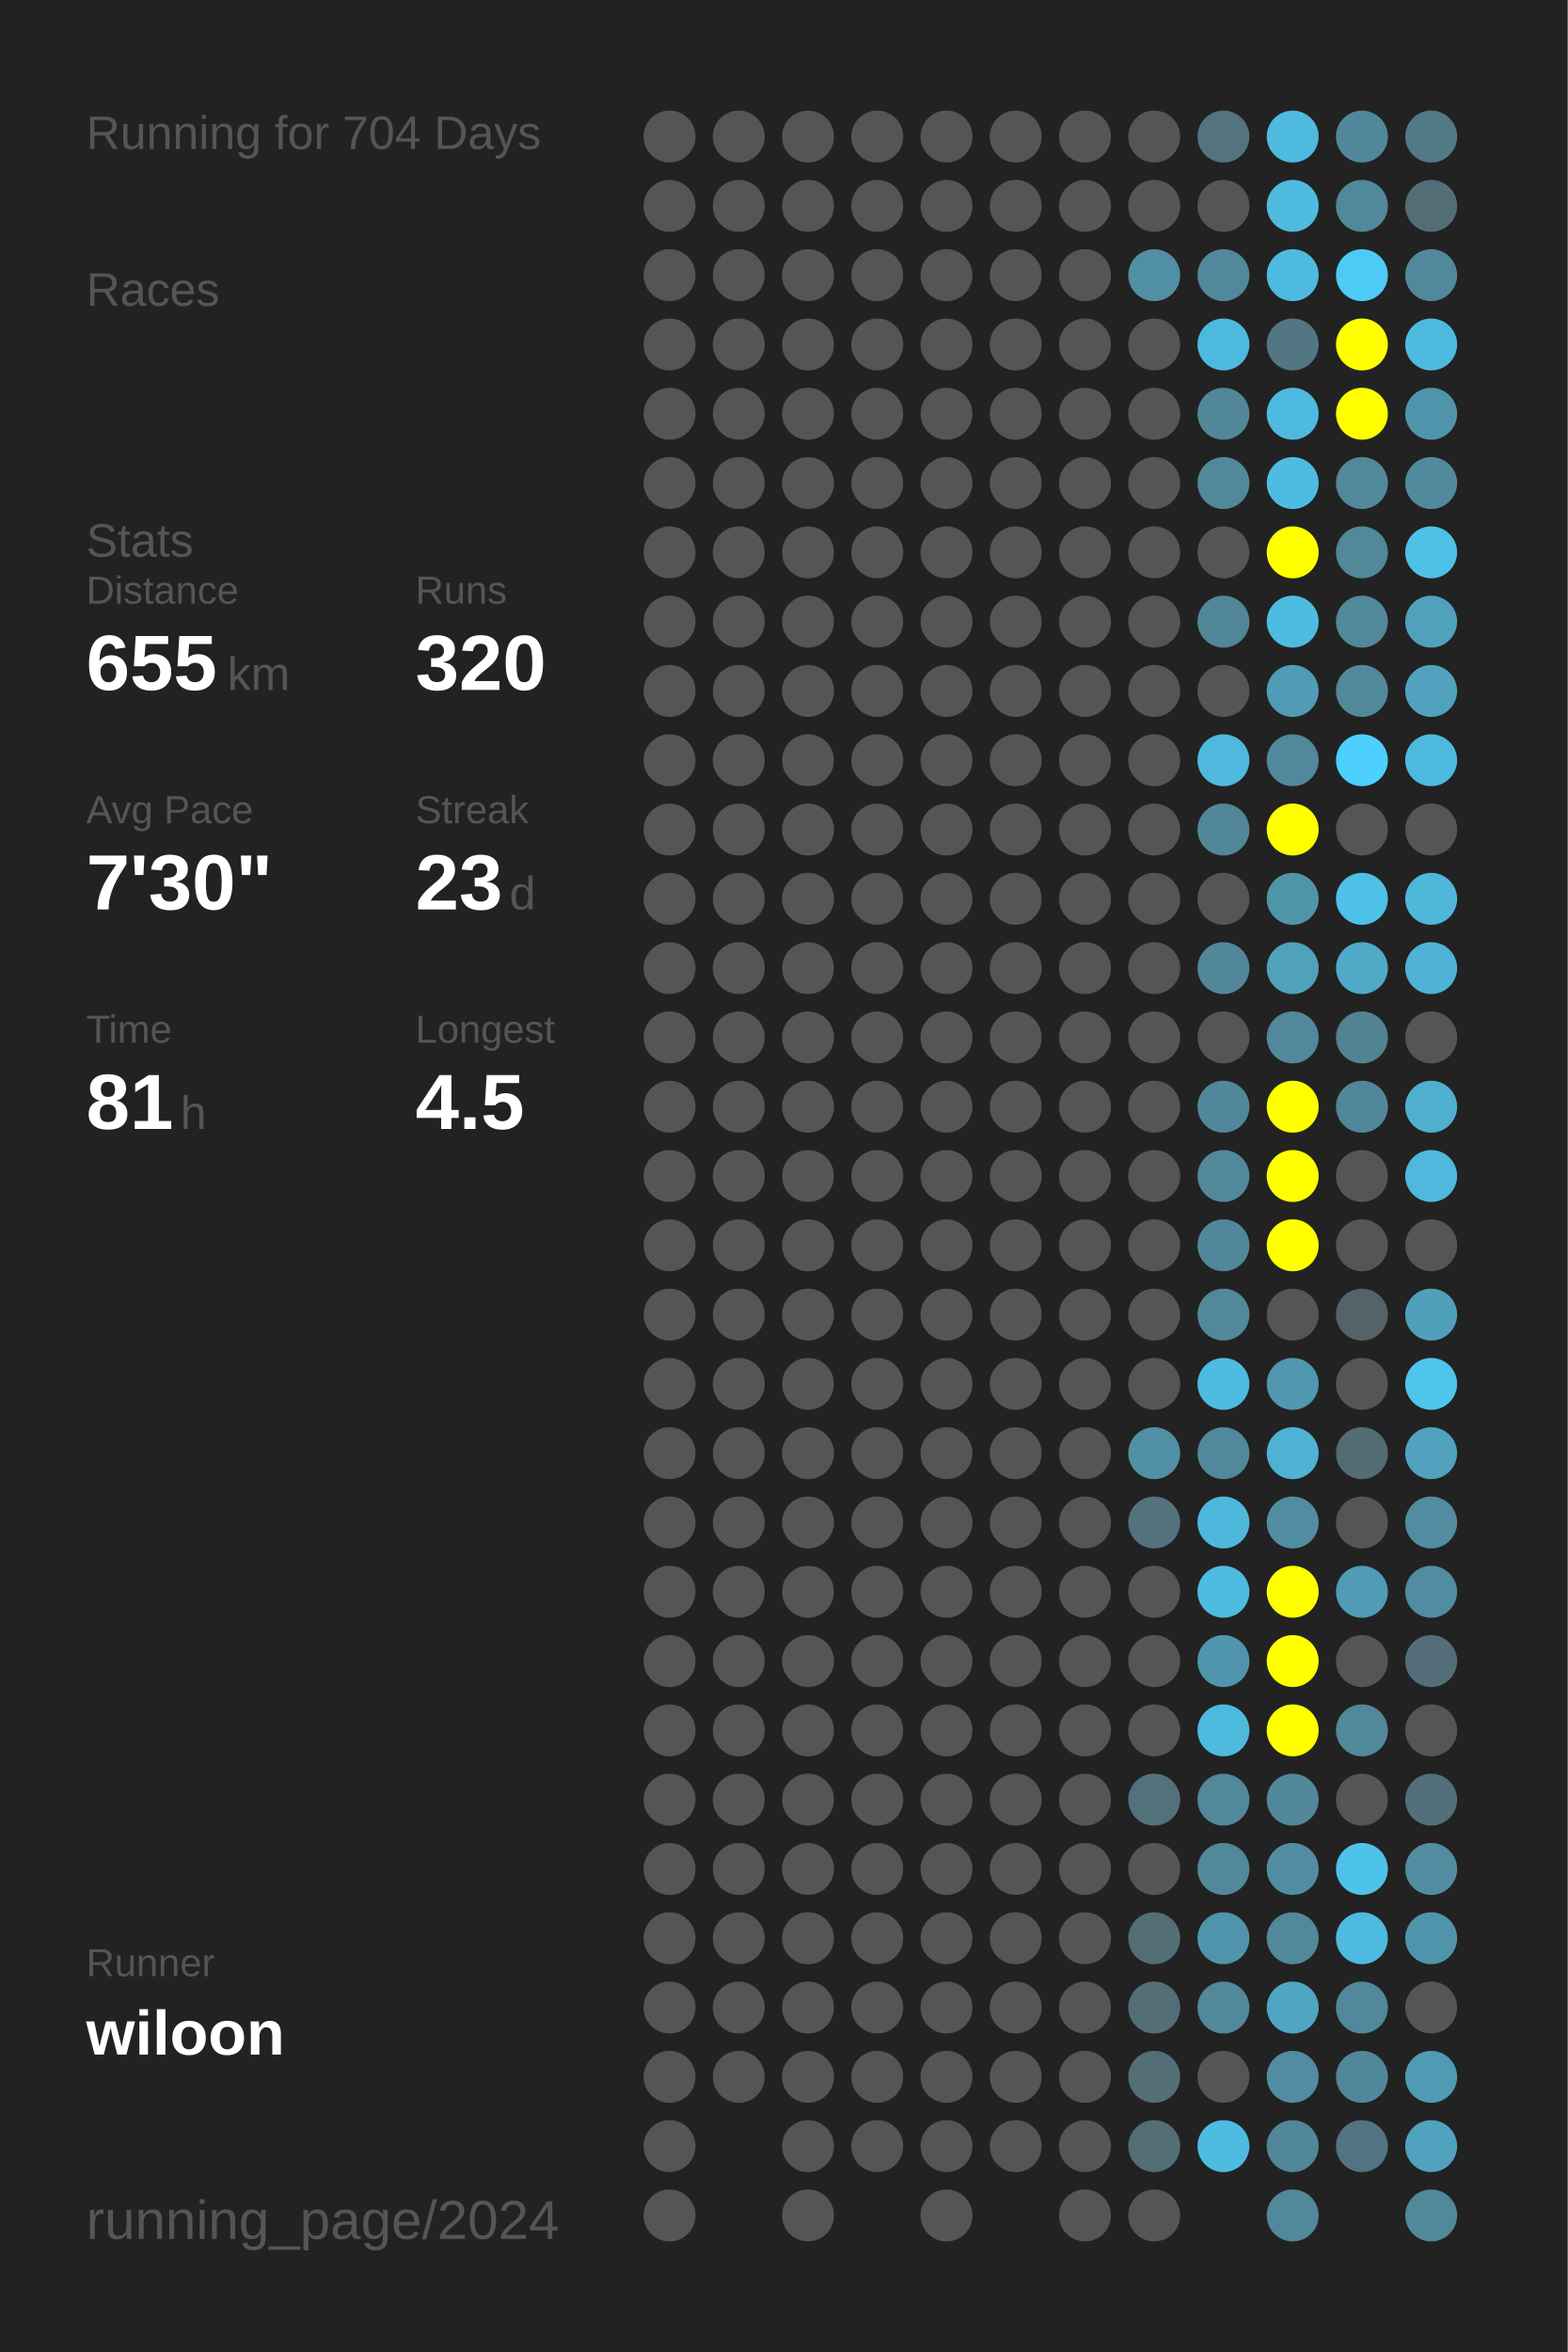
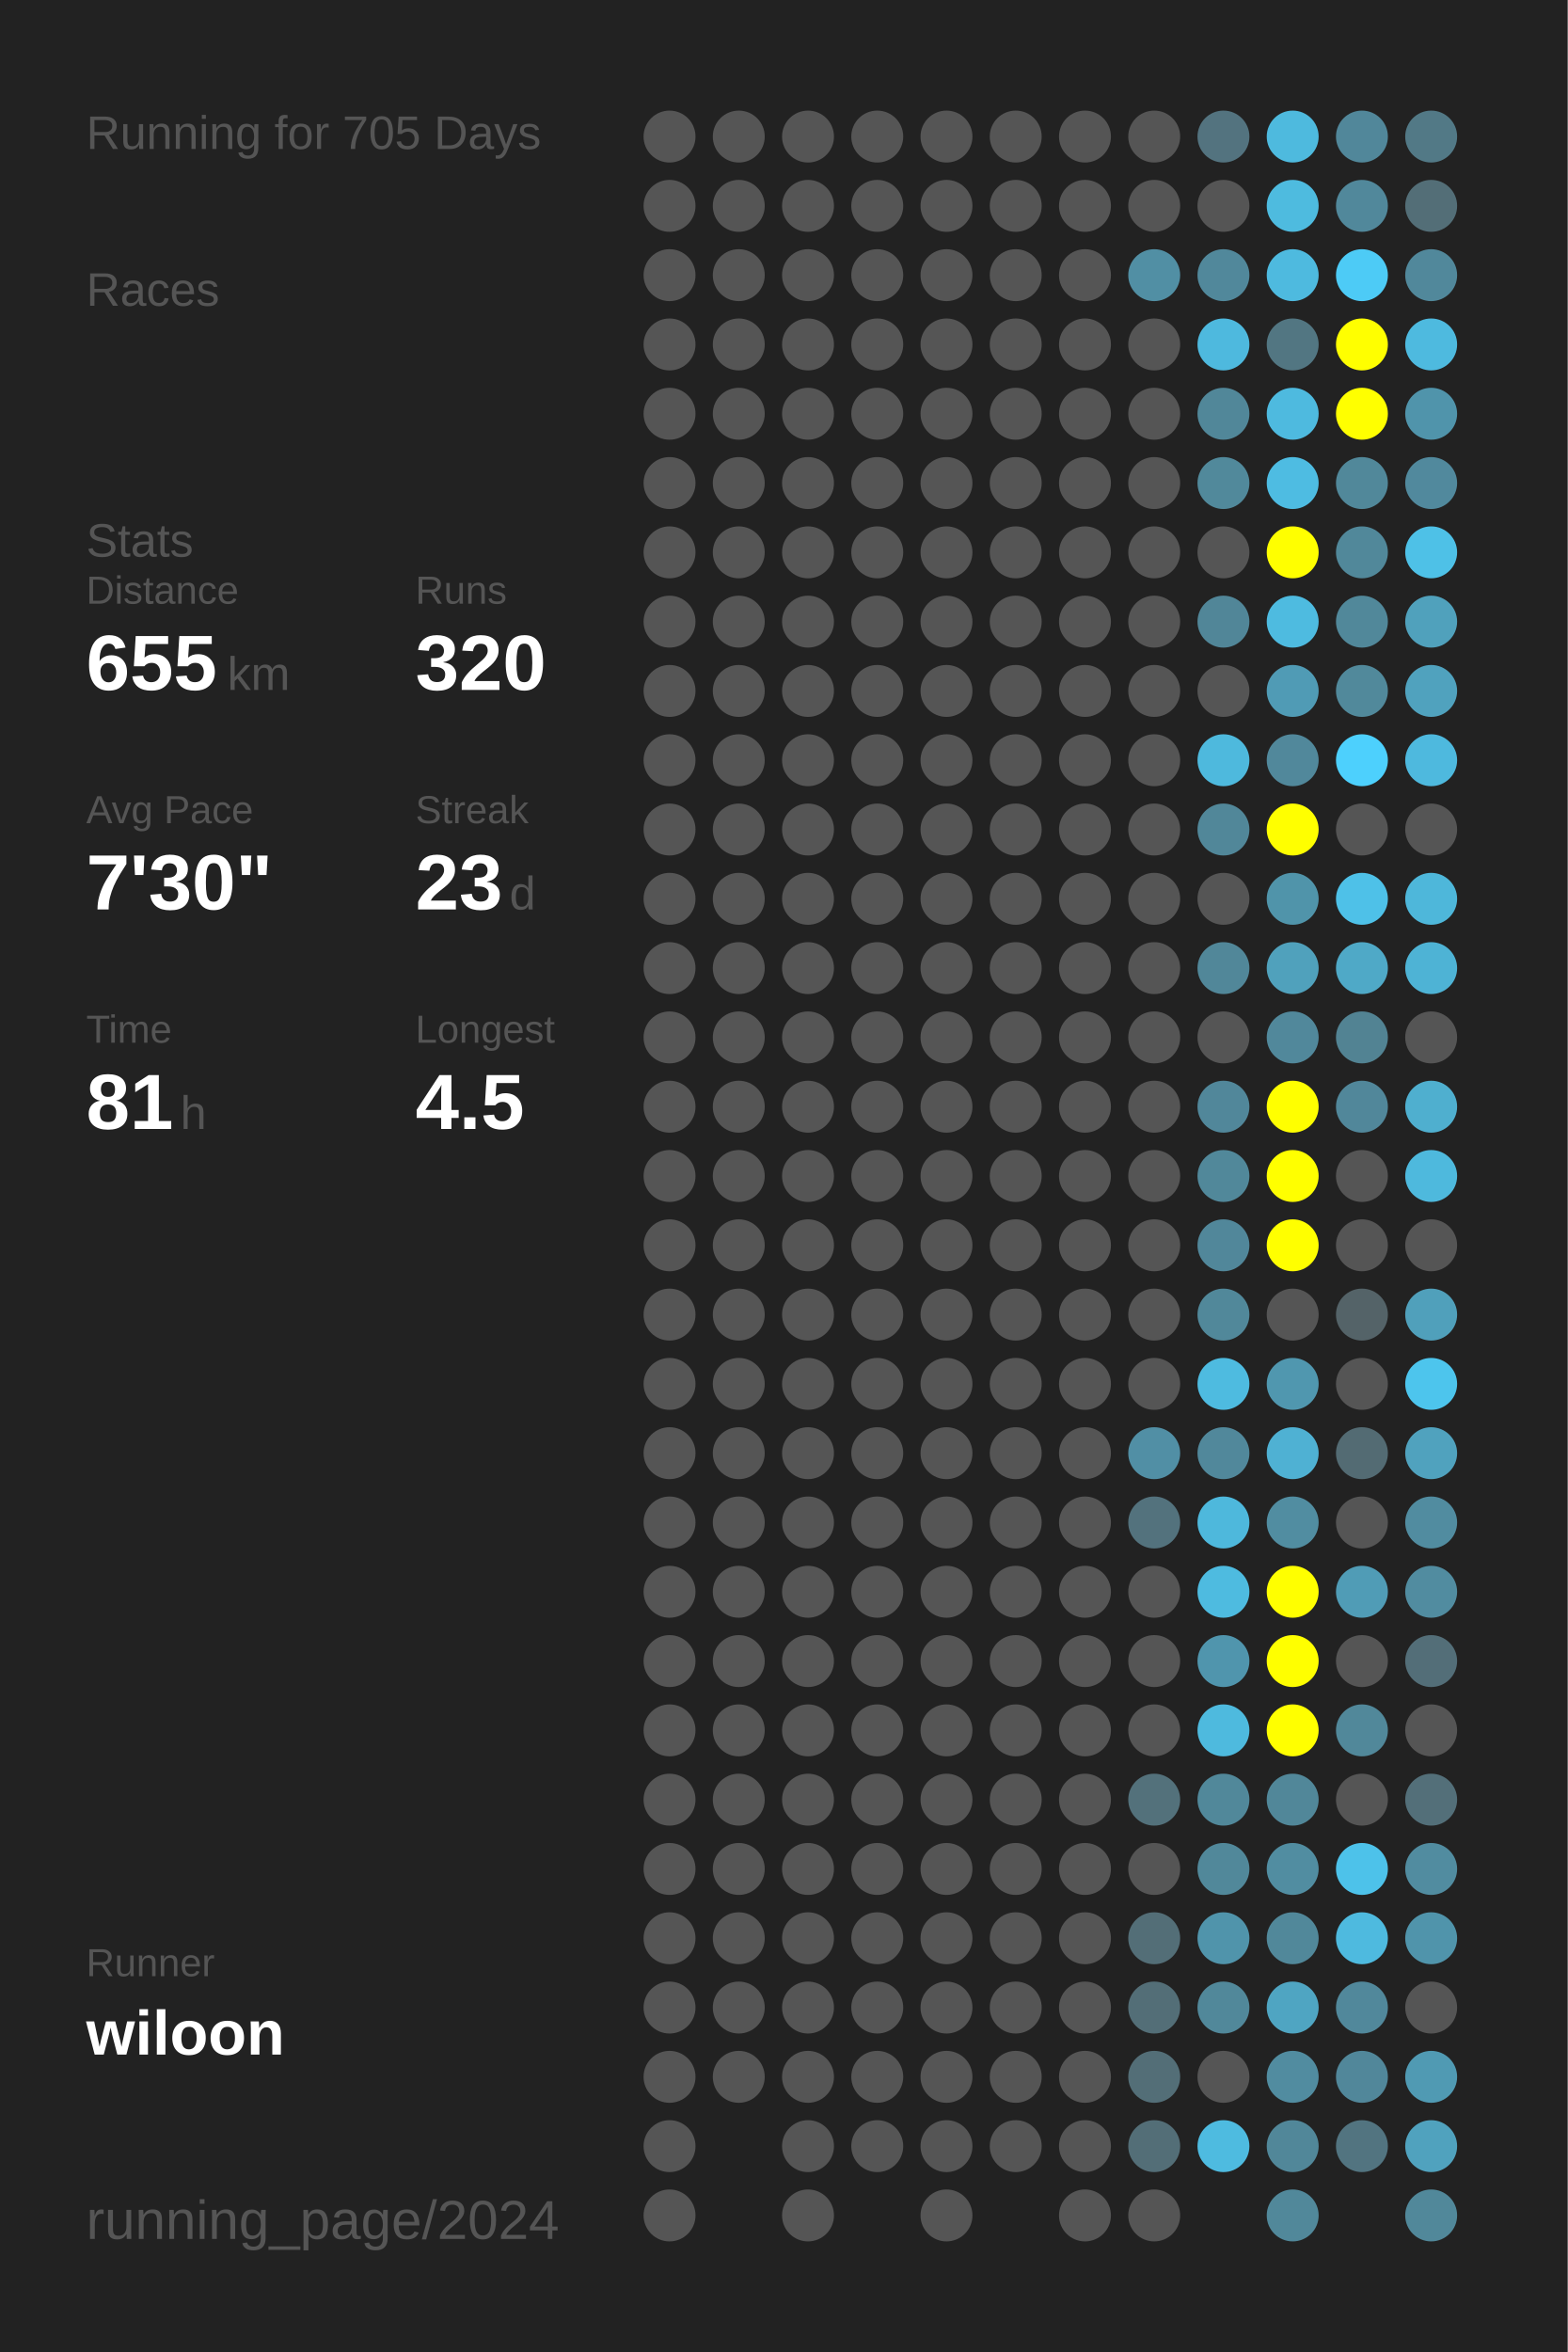
<svg xmlns="http://www.w3.org/2000/svg" baseProfile="full" height="300mm" version="1.1" viewBox="0,0,200,300" width="200mm">
  <defs />
  <rect fill="#222222" height="300" width="200" x="0" y="0" />
-   <text fill="#555555" style="font-size:6px; font-family:Arial;" x="11" y="19">Running for 704 Days</text>
+   <text fill="#555555" style="font-size:6px; font-family:Arial;" x="11" y="19">Running for 705 Days</text>
  <text fill="#555555" style="font-size:6px; font-family:Arial;" x="11" y="39">Races</text>
  <text fill="#555555" style="font-size:6px; font-family:Arial;" x="11" y="71">Stats</text>
  <text fill="#555555" style="font-size:5px; font-family:Arial;" x="11" y="77">Distance</text>
  <text fill="#FFFFFF" style="font-size:10px; font-family:Arial; font-weight:bold;" x="11" y="88">655</text>
  <text fill="#555555" style="font-size:6px; font-family:Arial;" x="29" y="88">km</text>
  <text fill="#555555" style="font-size:5px; font-family:Arial;" x="53" y="77">Runs</text>
  <text fill="#FFFFFF" style="font-size:10px; font-family:Arial; font-weight:bold;" x="53" y="88">320</text>
  <text fill="#555555" style="font-size:5px; font-family:Arial;" x="11" y="105">Avg Pace</text>
  <text fill="#FFFFFF" style="font-size:10px; font-family:Arial; font-weight:bold;" x="11" y="116">7'30"</text>
  <text fill="#555555" style="font-size:5px; font-family:Arial;" x="53" y="105">Streak</text>
  <text fill="#FFFFFF" style="font-size:10px; font-family:Arial; font-weight:bold;" x="53" y="116">23</text>
  <text fill="#555555" style="font-size:6px; font-family:Arial;" x="65" y="116">d</text>
  <text fill="#555555" style="font-size:5px; font-family:Arial;" x="11" y="133">Time</text>
  <text fill="#FFFFFF" style="font-size:10px; font-family:Arial; font-weight:bold;" x="11" y="144">81</text>
  <text fill="#555555" style="font-size:6px; font-family:Arial;" x="23" y="144">h</text>
  <text fill="#555555" style="font-size:5px; font-family:Arial;" x="53" y="133">Longest</text>
  <text fill="#FFFFFF" style="font-size:10px; font-family:Arial; font-weight:bold;" x="53" y="144">4.5</text>
  <text fill="#555555" style="font-size:5px; font-family:Arial;" x="11" y="252.065">Runner</text>
  <text fill="#FFFFFF" style="font-size:8px; font-family:Arial; font-weight:bold;" x="11" y="262.065">wiloon</text>
  <text fill="#555555" style="font-size:7px; font-family:Arial;" x="11" y="285.581">running_page/2024</text>
  <circle cx="85.417" cy="17.419" fill="#555555" r="3.312" />
  <circle cx="85.417" cy="26.258" fill="#555555" r="3.312" />
  <circle cx="85.417" cy="35.097" fill="#555555" r="3.312" />
  <circle cx="85.417" cy="43.935" fill="#555555" r="3.312" />
  <circle cx="85.417" cy="52.774" fill="#555555" r="3.312" />
  <circle cx="85.417" cy="61.613" fill="#555555" r="3.312" />
  <circle cx="85.417" cy="70.452" fill="#555555" r="3.312" />
  <circle cx="85.417" cy="79.29" fill="#555555" r="3.312" />
  <circle cx="85.417" cy="88.129" fill="#555555" r="3.312" />
  <circle cx="85.417" cy="96.968" fill="#555555" r="3.312" />
  <circle cx="85.417" cy="105.806" fill="#555555" r="3.312" />
  <circle cx="85.417" cy="114.645" fill="#555555" r="3.312" />
  <circle cx="85.417" cy="123.484" fill="#555555" r="3.312" />
  <circle cx="85.417" cy="132.323" fill="#555555" r="3.312" />
  <circle cx="85.417" cy="141.161" fill="#555555" r="3.312" />
  <circle cx="85.417" cy="150" fill="#555555" r="3.312" />
  <circle cx="85.417" cy="158.839" fill="#555555" r="3.312" />
  <circle cx="85.417" cy="167.677" fill="#555555" r="3.312" />
  <circle cx="85.417" cy="176.516" fill="#555555" r="3.312" />
  <circle cx="85.417" cy="185.355" fill="#555555" r="3.312" />
  <circle cx="85.417" cy="194.194" fill="#555555" r="3.312" />
  <circle cx="85.417" cy="203.032" fill="#555555" r="3.312" />
  <circle cx="85.417" cy="211.871" fill="#555555" r="3.312" />
  <circle cx="85.417" cy="220.71" fill="#555555" r="3.312" />
  <circle cx="85.417" cy="229.548" fill="#555555" r="3.312" />
  <circle cx="85.417" cy="238.387" fill="#555555" r="3.312" />
  <circle cx="85.417" cy="247.226" fill="#555555" r="3.312" />
  <circle cx="85.417" cy="256.065" fill="#555555" r="3.312" />
  <circle cx="85.417" cy="264.903" fill="#555555" r="3.312" />
  <circle cx="85.417" cy="273.742" fill="#555555" r="3.312" />
  <circle cx="85.417" cy="282.581" fill="#555555" r="3.312" />
  <circle cx="94.25" cy="17.419" fill="#555555" r="3.312" />
  <circle cx="94.25" cy="26.258" fill="#555555" r="3.312" />
  <circle cx="94.25" cy="35.097" fill="#555555" r="3.312" />
  <circle cx="94.25" cy="43.935" fill="#555555" r="3.312" />
  <circle cx="94.25" cy="52.774" fill="#555555" r="3.312" />
  <circle cx="94.25" cy="61.613" fill="#555555" r="3.312" />
  <circle cx="94.25" cy="70.452" fill="#555555" r="3.312" />
  <circle cx="94.25" cy="79.29" fill="#555555" r="3.312" />
  <circle cx="94.25" cy="88.129" fill="#555555" r="3.312" />
  <circle cx="94.25" cy="96.968" fill="#555555" r="3.312" />
  <circle cx="94.25" cy="105.806" fill="#555555" r="3.312" />
  <circle cx="94.25" cy="114.645" fill="#555555" r="3.312" />
  <circle cx="94.25" cy="123.484" fill="#555555" r="3.312" />
  <circle cx="94.25" cy="132.323" fill="#555555" r="3.312" />
  <circle cx="94.25" cy="141.161" fill="#555555" r="3.312" />
  <circle cx="94.25" cy="150" fill="#555555" r="3.312" />
  <circle cx="94.25" cy="158.839" fill="#555555" r="3.312" />
  <circle cx="94.25" cy="167.677" fill="#555555" r="3.312" />
  <circle cx="94.25" cy="176.516" fill="#555555" r="3.312" />
  <circle cx="94.25" cy="185.355" fill="#555555" r="3.312" />
  <circle cx="94.25" cy="194.194" fill="#555555" r="3.312" />
  <circle cx="94.25" cy="203.032" fill="#555555" r="3.312" />
  <circle cx="94.25" cy="211.871" fill="#555555" r="3.312" />
  <circle cx="94.25" cy="220.71" fill="#555555" r="3.312" />
  <circle cx="94.25" cy="229.548" fill="#555555" r="3.312" />
  <circle cx="94.25" cy="238.387" fill="#555555" r="3.312" />
  <circle cx="94.25" cy="247.226" fill="#555555" r="3.312" />
  <circle cx="94.25" cy="256.065" fill="#555555" r="3.312" />
  <circle cx="94.25" cy="264.903" fill="#555555" r="3.312" />
  <circle cx="103.083" cy="17.419" fill="#555555" r="3.312" />
  <circle cx="103.083" cy="26.258" fill="#555555" r="3.312" />
  <circle cx="103.083" cy="35.097" fill="#555555" r="3.312" />
  <circle cx="103.083" cy="43.935" fill="#555555" r="3.312" />
  <circle cx="103.083" cy="52.774" fill="#555555" r="3.312" />
  <circle cx="103.083" cy="61.613" fill="#555555" r="3.312" />
  <circle cx="103.083" cy="70.452" fill="#555555" r="3.312" />
  <circle cx="103.083" cy="79.29" fill="#555555" r="3.312" />
  <circle cx="103.083" cy="88.129" fill="#555555" r="3.312" />
  <circle cx="103.083" cy="96.968" fill="#555555" r="3.312" />
  <circle cx="103.083" cy="105.806" fill="#555555" r="3.312" />
  <circle cx="103.083" cy="114.645" fill="#555555" r="3.312" />
  <circle cx="103.083" cy="123.484" fill="#555555" r="3.312" />
  <circle cx="103.083" cy="132.323" fill="#555555" r="3.312" />
  <circle cx="103.083" cy="141.161" fill="#555555" r="3.312" />
  <circle cx="103.083" cy="150" fill="#555555" r="3.312" />
  <circle cx="103.083" cy="158.839" fill="#555555" r="3.312" />
  <circle cx="103.083" cy="167.677" fill="#555555" r="3.312" />
  <circle cx="103.083" cy="176.516" fill="#555555" r="3.312" />
  <circle cx="103.083" cy="185.355" fill="#555555" r="3.312" />
  <circle cx="103.083" cy="194.194" fill="#555555" r="3.312" />
  <circle cx="103.083" cy="203.032" fill="#555555" r="3.312" />
  <circle cx="103.083" cy="211.871" fill="#555555" r="3.312" />
  <circle cx="103.083" cy="220.71" fill="#555555" r="3.312" />
  <circle cx="103.083" cy="229.548" fill="#555555" r="3.312" />
  <circle cx="103.083" cy="238.387" fill="#555555" r="3.312" />
  <circle cx="103.083" cy="247.226" fill="#555555" r="3.312" />
  <circle cx="103.083" cy="256.065" fill="#555555" r="3.312" />
  <circle cx="103.083" cy="264.903" fill="#555555" r="3.312" />
  <circle cx="103.083" cy="273.742" fill="#555555" r="3.312" />
  <circle cx="103.083" cy="282.581" fill="#555555" r="3.312" />
  <circle cx="111.917" cy="17.419" fill="#555555" r="3.312" />
  <circle cx="111.917" cy="26.258" fill="#555555" r="3.312" />
  <circle cx="111.917" cy="35.097" fill="#555555" r="3.312" />
  <circle cx="111.917" cy="43.935" fill="#555555" r="3.312" />
  <circle cx="111.917" cy="52.774" fill="#555555" r="3.312" />
  <circle cx="111.917" cy="61.613" fill="#555555" r="3.312" />
  <circle cx="111.917" cy="70.452" fill="#555555" r="3.312" />
  <circle cx="111.917" cy="79.29" fill="#555555" r="3.312" />
  <circle cx="111.917" cy="88.129" fill="#555555" r="3.312" />
  <circle cx="111.917" cy="96.968" fill="#555555" r="3.312" />
  <circle cx="111.917" cy="105.806" fill="#555555" r="3.312" />
  <circle cx="111.917" cy="114.645" fill="#555555" r="3.312" />
  <circle cx="111.917" cy="123.484" fill="#555555" r="3.312" />
  <circle cx="111.917" cy="132.323" fill="#555555" r="3.312" />
  <circle cx="111.917" cy="141.161" fill="#555555" r="3.312" />
  <circle cx="111.917" cy="150" fill="#555555" r="3.312" />
  <circle cx="111.917" cy="158.839" fill="#555555" r="3.312" />
  <circle cx="111.917" cy="167.677" fill="#555555" r="3.312" />
  <circle cx="111.917" cy="176.516" fill="#555555" r="3.312" />
  <circle cx="111.917" cy="185.355" fill="#555555" r="3.312" />
  <circle cx="111.917" cy="194.194" fill="#555555" r="3.312" />
  <circle cx="111.917" cy="203.032" fill="#555555" r="3.312" />
  <circle cx="111.917" cy="211.871" fill="#555555" r="3.312" />
  <circle cx="111.917" cy="220.71" fill="#555555" r="3.312" />
  <circle cx="111.917" cy="229.548" fill="#555555" r="3.312" />
  <circle cx="111.917" cy="238.387" fill="#555555" r="3.312" />
  <circle cx="111.917" cy="247.226" fill="#555555" r="3.312" />
  <circle cx="111.917" cy="256.065" fill="#555555" r="3.312" />
  <circle cx="111.917" cy="264.903" fill="#555555" r="3.312" />
  <circle cx="111.917" cy="273.742" fill="#555555" r="3.312" />
  <circle cx="120.75" cy="17.419" fill="#555555" r="3.312" />
  <circle cx="120.75" cy="26.258" fill="#555555" r="3.312" />
  <circle cx="120.75" cy="35.097" fill="#555555" r="3.312" />
  <circle cx="120.75" cy="43.935" fill="#555555" r="3.312" />
  <circle cx="120.75" cy="52.774" fill="#555555" r="3.312" />
  <circle cx="120.75" cy="61.613" fill="#555555" r="3.312" />
  <circle cx="120.75" cy="70.452" fill="#555555" r="3.312" />
  <circle cx="120.75" cy="79.29" fill="#555555" r="3.312" />
  <circle cx="120.75" cy="88.129" fill="#555555" r="3.312" />
  <circle cx="120.75" cy="96.968" fill="#555555" r="3.312" />
  <circle cx="120.75" cy="105.806" fill="#555555" r="3.312" />
  <circle cx="120.75" cy="114.645" fill="#555555" r="3.312" />
  <circle cx="120.75" cy="123.484" fill="#555555" r="3.312" />
  <circle cx="120.75" cy="132.323" fill="#555555" r="3.312" />
  <circle cx="120.75" cy="141.161" fill="#555555" r="3.312" />
  <circle cx="120.75" cy="150" fill="#555555" r="3.312" />
  <circle cx="120.75" cy="158.839" fill="#555555" r="3.312" />
  <circle cx="120.75" cy="167.677" fill="#555555" r="3.312" />
  <circle cx="120.75" cy="176.516" fill="#555555" r="3.312" />
  <circle cx="120.75" cy="185.355" fill="#555555" r="3.312" />
  <circle cx="120.75" cy="194.194" fill="#555555" r="3.312" />
  <circle cx="120.75" cy="203.032" fill="#555555" r="3.312" />
  <circle cx="120.75" cy="211.871" fill="#555555" r="3.312" />
  <circle cx="120.75" cy="220.71" fill="#555555" r="3.312" />
  <circle cx="120.75" cy="229.548" fill="#555555" r="3.312" />
  <circle cx="120.75" cy="238.387" fill="#555555" r="3.312" />
  <circle cx="120.75" cy="247.226" fill="#555555" r="3.312" />
  <circle cx="120.75" cy="256.065" fill="#555555" r="3.312" />
  <circle cx="120.75" cy="264.903" fill="#555555" r="3.312" />
  <circle cx="120.75" cy="273.742" fill="#555555" r="3.312" />
  <circle cx="120.75" cy="282.581" fill="#555555" r="3.312" />
  <circle cx="129.583" cy="17.419" fill="#555555" r="3.312" />
  <circle cx="129.583" cy="26.258" fill="#555555" r="3.312" />
  <circle cx="129.583" cy="35.097" fill="#555555" r="3.312" />
  <circle cx="129.583" cy="43.935" fill="#555555" r="3.312" />
  <circle cx="129.583" cy="52.774" fill="#555555" r="3.312" />
  <circle cx="129.583" cy="61.613" fill="#555555" r="3.312" />
  <circle cx="129.583" cy="70.452" fill="#555555" r="3.312" />
  <circle cx="129.583" cy="79.29" fill="#555555" r="3.312" />
  <circle cx="129.583" cy="88.129" fill="#555555" r="3.312" />
  <circle cx="129.583" cy="96.968" fill="#555555" r="3.312" />
  <circle cx="129.583" cy="105.806" fill="#555555" r="3.312" />
  <circle cx="129.583" cy="114.645" fill="#555555" r="3.312" />
  <circle cx="129.583" cy="123.484" fill="#555555" r="3.312" />
  <circle cx="129.583" cy="132.323" fill="#555555" r="3.312" />
  <circle cx="129.583" cy="141.161" fill="#555555" r="3.312" />
  <circle cx="129.583" cy="150" fill="#555555" r="3.312" />
  <circle cx="129.583" cy="158.839" fill="#555555" r="3.312" />
  <circle cx="129.583" cy="167.677" fill="#555555" r="3.312" />
  <circle cx="129.583" cy="176.516" fill="#555555" r="3.312" />
  <circle cx="129.583" cy="185.355" fill="#555555" r="3.312" />
  <circle cx="129.583" cy="194.194" fill="#555555" r="3.312" />
  <circle cx="129.583" cy="203.032" fill="#555555" r="3.312" />
  <circle cx="129.583" cy="211.871" fill="#555555" r="3.312" />
  <circle cx="129.583" cy="220.71" fill="#555555" r="3.312" />
  <circle cx="129.583" cy="229.548" fill="#555555" r="3.312" />
  <circle cx="129.583" cy="238.387" fill="#555555" r="3.312" />
  <circle cx="129.583" cy="247.226" fill="#555555" r="3.312" />
  <circle cx="129.583" cy="256.065" fill="#555555" r="3.312" />
  <circle cx="129.583" cy="264.903" fill="#555555" r="3.312" />
  <circle cx="129.583" cy="273.742" fill="#555555" r="3.312" />
  <circle cx="138.417" cy="17.419" fill="#555555" r="3.312" />
  <circle cx="138.417" cy="26.258" fill="#555555" r="3.312" />
  <circle cx="138.417" cy="35.097" fill="#555555" r="3.312" />
  <circle cx="138.417" cy="43.935" fill="#555555" r="3.312" />
  <circle cx="138.417" cy="52.774" fill="#555555" r="3.312" />
  <circle cx="138.417" cy="61.613" fill="#555555" r="3.312" />
  <circle cx="138.417" cy="70.452" fill="#555555" r="3.312" />
  <circle cx="138.417" cy="79.29" fill="#555555" r="3.312" />
  <circle cx="138.417" cy="88.129" fill="#555555" r="3.312" />
  <circle cx="138.417" cy="96.968" fill="#555555" r="3.312" />
  <circle cx="138.417" cy="105.806" fill="#555555" r="3.312" />
  <circle cx="138.417" cy="114.645" fill="#555555" r="3.312" />
  <circle cx="138.417" cy="123.484" fill="#555555" r="3.312" />
  <circle cx="138.417" cy="132.323" fill="#555555" r="3.312" />
  <circle cx="138.417" cy="141.161" fill="#555555" r="3.312" />
  <circle cx="138.417" cy="150" fill="#555555" r="3.312" />
  <circle cx="138.417" cy="158.839" fill="#555555" r="3.312" />
  <circle cx="138.417" cy="167.677" fill="#555555" r="3.312" />
  <circle cx="138.417" cy="176.516" fill="#555555" r="3.312" />
  <circle cx="138.417" cy="185.355" fill="#555555" r="3.312" />
  <circle cx="138.417" cy="194.194" fill="#555555" r="3.312" />
  <circle cx="138.417" cy="203.032" fill="#555555" r="3.312" />
  <circle cx="138.417" cy="211.871" fill="#555555" r="3.312" />
  <circle cx="138.417" cy="220.71" fill="#555555" r="3.312" />
  <circle cx="138.417" cy="229.548" fill="#555555" r="3.312" />
  <circle cx="138.417" cy="238.387" fill="#555555" r="3.312" />
  <circle cx="138.417" cy="247.226" fill="#555555" r="3.312" />
  <circle cx="138.417" cy="256.065" fill="#555555" r="3.312" />
  <circle cx="138.417" cy="264.903" fill="#555555" r="3.312" />
  <circle cx="138.417" cy="273.742" fill="#555555" r="3.312" />
  <circle cx="138.417" cy="282.581" fill="#555555" r="3.312" />
  <circle cx="147.25" cy="17.419" fill="#555555" r="3.312" />
  <circle cx="147.25" cy="26.258" fill="#555555" r="3.312" />
  <circle cx="147.25" cy="35.097" fill="#518fa4" r="3.312" />
  <circle cx="147.25" cy="43.935" fill="#555555" r="3.312" />
  <circle cx="147.25" cy="52.774" fill="#555555" r="3.312" />
  <circle cx="147.25" cy="61.613" fill="#555555" r="3.312" />
  <circle cx="147.25" cy="70.452" fill="#555555" r="3.312" />
  <circle cx="147.25" cy="79.29" fill="#555555" r="3.312" />
  <circle cx="147.25" cy="88.129" fill="#555555" r="3.312" />
  <circle cx="147.25" cy="96.968" fill="#555555" r="3.312" />
  <circle cx="147.25" cy="105.806" fill="#555555" r="3.312" />
  <circle cx="147.25" cy="114.645" fill="#555555" r="3.312" />
  <circle cx="147.25" cy="123.484" fill="#555555" r="3.312" />
  <circle cx="147.25" cy="132.323" fill="#555555" r="3.312" />
  <circle cx="147.25" cy="141.161" fill="#555555" r="3.312" />
  <circle cx="147.25" cy="150" fill="#555555" r="3.312" />
  <circle cx="147.25" cy="158.839" fill="#555555" r="3.312" />
  <circle cx="147.25" cy="167.677" fill="#555555" r="3.312" />
  <circle cx="147.25" cy="176.516" fill="#555555" r="3.312" />
  <circle cx="147.25" cy="185.355" fill="#518fa5" r="3.312" />
  <circle cx="147.25" cy="194.194" fill="#53727d" r="3.312" />
  <circle cx="147.25" cy="203.032" fill="#555555" r="3.312" />
  <circle cx="147.25" cy="211.871" fill="#555555" r="3.312" />
  <circle cx="147.25" cy="220.71" fill="#555555" r="3.312" />
  <circle cx="147.25" cy="229.548" fill="#53717b" r="3.312" />
  <circle cx="147.25" cy="238.387" fill="#555555" r="3.312" />
  <circle cx="147.25" cy="247.226" fill="#536e77" r="3.312" />
  <circle cx="147.25" cy="256.065" fill="#536e77" r="3.312" />
  <circle cx="147.25" cy="264.903" fill="#536e77" r="3.312" />
  <circle cx="147.25" cy="273.742" fill="#536e77" r="3.312" />
  <circle cx="147.25" cy="282.581" fill="#555555" r="3.312" />
  <circle cx="156.083" cy="17.419" fill="#53737f" r="3.312" />
  <circle cx="156.083" cy="26.258" fill="#555555" r="3.312" />
  <circle cx="156.083" cy="35.097" fill="#51889b" r="3.312" />
  <circle cx="156.083" cy="43.935" fill="#4eb9de" r="3.312" />
  <circle cx="156.083" cy="52.774" fill="#518799" r="3.312" />
  <circle cx="156.083" cy="61.613" fill="#51899b" r="3.312" />
  <circle cx="156.083" cy="70.452" fill="#555555" r="3.312" />
  <circle cx="156.083" cy="79.29" fill="#518698" r="3.312" />
  <circle cx="156.083" cy="88.129" fill="#555555" r="3.312" />
  <circle cx="156.083" cy="96.968" fill="#4eb9dd" r="3.312" />
  <circle cx="156.083" cy="105.806" fill="#518799" r="3.312" />
  <circle cx="156.083" cy="114.645" fill="#555555" r="3.312" />
  <circle cx="156.083" cy="123.484" fill="#518799" r="3.312" />
  <circle cx="156.083" cy="132.323" fill="#555555" r="3.312" />
  <circle cx="156.083" cy="141.161" fill="#51879a" r="3.312" />
  <circle cx="156.083" cy="150" fill="#51889a" r="3.312" />
  <circle cx="156.083" cy="158.839" fill="#51879a" r="3.312" />
  <circle cx="156.083" cy="167.677" fill="#51889a" r="3.312" />
  <circle cx="156.083" cy="176.516" fill="#4ebbe0" r="3.312" />
  <circle cx="156.083" cy="185.355" fill="#51889b" r="3.312" />
  <circle cx="156.083" cy="194.194" fill="#4eb8dc" r="3.312" />
  <circle cx="156.083" cy="203.032" fill="#4ebbe0" r="3.312" />
  <circle cx="156.083" cy="211.871" fill="#5095ad" r="3.312" />
  <circle cx="156.083" cy="220.71" fill="#4ebade" r="3.312" />
  <circle cx="156.083" cy="229.548" fill="#51889a" r="3.312" />
  <circle cx="156.083" cy="238.387" fill="#51889a" r="3.312" />
  <circle cx="156.083" cy="247.226" fill="#5094ab" r="3.312" />
  <circle cx="156.083" cy="256.065" fill="#51889a" r="3.312" />
  <circle cx="156.083" cy="264.903" fill="#555555" r="3.312" />
  <circle cx="156.083" cy="273.742" fill="#4ebbe0" r="3.312" />
  <circle cx="164.917" cy="17.419" fill="#4ebade" r="3.312" />
  <circle cx="164.917" cy="26.258" fill="#4ebbdf" r="3.312" />
  <circle cx="164.917" cy="35.097" fill="#4ebadf" r="3.312" />
  <circle cx="164.917" cy="43.935" fill="#527682" r="3.312" />
  <circle cx="164.917" cy="52.774" fill="#4ebadf" r="3.312" />
  <circle cx="164.917" cy="61.613" fill="#4ebce2" r="3.312" />
  <circle cx="164.917" cy="70.452" fill="#FFFF00" r="3.312" />
  <circle cx="164.917" cy="79.29" fill="#4ebbe0" r="3.312" />
  <circle cx="164.917" cy="88.129" fill="#509bb5" r="3.312" />
  <circle cx="164.917" cy="96.968" fill="#51889b" r="3.312" />
  <circle cx="164.917" cy="105.806" fill="#FFFF00" r="3.312" />
  <circle cx="164.917" cy="114.645" fill="#5094aa" r="3.312" />
  <circle cx="164.917" cy="123.484" fill="#50a1bc" r="3.312" />
  <circle cx="164.917" cy="132.323" fill="#51889b" r="3.312" />
  <circle cx="164.917" cy="141.161" fill="#FFFF00" r="3.312" />
  <circle cx="164.917" cy="150" fill="#FFFF00" r="3.312" />
  <circle cx="164.917" cy="158.839" fill="#FFFF00" r="3.312" />
  <circle cx="164.917" cy="167.677" fill="#555555" r="3.312" />
  <circle cx="164.917" cy="176.516" fill="#5097af" r="3.312" />
  <circle cx="164.917" cy="185.355" fill="#4fb1d3" r="3.312" />
  <circle cx="164.917" cy="194.194" fill="#518da1" r="3.312" />
  <circle cx="164.917" cy="203.032" fill="#FFFF00" r="3.312" />
  <circle cx="164.917" cy="211.871" fill="#FFFF00" r="3.312" />
  <circle cx="164.917" cy="220.71" fill="#FFFF00" r="3.312" />
  <circle cx="164.917" cy="229.548" fill="#518799" r="3.312" />
  <circle cx="164.917" cy="238.387" fill="#518da1" r="3.312" />
  <circle cx="164.917" cy="247.226" fill="#51889a" r="3.312" />
  <circle cx="164.917" cy="256.065" fill="#4fa5c2" r="3.312" />
  <circle cx="164.917" cy="264.903" fill="#518ca0" r="3.312" />
  <circle cx="164.917" cy="273.742" fill="#518799" r="3.312" />
  <circle cx="164.917" cy="282.581" fill="#51889a" r="3.312" />
  <circle cx="173.75" cy="17.419" fill="#51879a" r="3.312" />
  <circle cx="173.75" cy="26.258" fill="#51889b" r="3.312" />
  <circle cx="173.75" cy="35.097" fill="#4dcbf6" r="3.312" />
  <circle cx="173.75" cy="43.935" fill="#FFFF00" r="3.312" />
  <circle cx="173.75" cy="52.774" fill="#FFFF00" r="3.312" />
  <circle cx="173.75" cy="61.613" fill="#51889a" r="3.312" />
  <circle cx="173.75" cy="70.452" fill="#51889a" r="3.312" />
  <circle cx="173.75" cy="79.29" fill="#51889a" r="3.312" />
  <circle cx="173.75" cy="88.129" fill="#51899b" r="3.312" />
  <circle cx="173.75" cy="96.968" fill="#4dd0fd" r="3.312" />
  <circle cx="173.75" cy="105.806" fill="#555555" r="3.312" />
  <circle cx="173.75" cy="114.645" fill="#4ec1e8" r="3.312" />
  <circle cx="173.75" cy="123.484" fill="#4fa9c7" r="3.312" />
  <circle cx="173.75" cy="132.323" fill="#528393" r="3.312" />
  <circle cx="173.75" cy="141.161" fill="#51879a" r="3.312" />
  <circle cx="173.75" cy="150" fill="#555555" r="3.312" />
  <circle cx="173.75" cy="158.839" fill="#555555" r="3.312" />
  <circle cx="173.75" cy="167.677" fill="#546368" r="3.312" />
  <circle cx="173.75" cy="176.516" fill="#555555" r="3.312" />
  <circle cx="173.75" cy="185.355" fill="#536b73" r="3.312" />
  <circle cx="173.75" cy="194.194" fill="#555555" r="3.312" />
  <circle cx="173.75" cy="203.032" fill="#509cb6" r="3.312" />
  <circle cx="173.75" cy="211.871" fill="#555555" r="3.312" />
  <circle cx="173.75" cy="220.71" fill="#51889a" r="3.312" />
  <circle cx="173.75" cy="229.548" fill="#555555" r="3.312" />
  <circle cx="173.75" cy="238.387" fill="#4dc2ea" r="3.312" />
  <circle cx="173.75" cy="247.226" fill="#4ebadf" r="3.312" />
  <circle cx="173.75" cy="256.065" fill="#51889b" r="3.312" />
  <circle cx="173.75" cy="264.903" fill="#51879a" r="3.312" />
  <circle cx="173.75" cy="273.742" fill="#527480" r="3.312" />
  <circle cx="182.583" cy="17.419" fill="#527986" r="3.312" />
  <circle cx="182.583" cy="26.258" fill="#536e77" r="3.312" />
  <circle cx="182.583" cy="35.097" fill="#51889b" r="3.312" />
  <circle cx="182.583" cy="43.935" fill="#4ebadf" r="3.312" />
  <circle cx="182.583" cy="52.774" fill="#5094ab" r="3.312" />
  <circle cx="182.583" cy="61.613" fill="#51899d" r="3.312" />
  <circle cx="182.583" cy="70.452" fill="#4ec1e7" r="3.312" />
  <circle cx="182.583" cy="79.29" fill="#50a1bc" r="3.312" />
  <circle cx="182.583" cy="88.129" fill="#50a2be" r="3.312" />
  <circle cx="182.583" cy="96.968" fill="#4eb9de" r="3.312" />
  <circle cx="182.583" cy="105.806" fill="#555555" r="3.312" />
  <circle cx="182.583" cy="114.645" fill="#4eb7da" r="3.312" />
  <circle cx="182.583" cy="123.484" fill="#4eb3d5" r="3.312" />
  <circle cx="182.583" cy="132.323" fill="#555555" r="3.312" />
  <circle cx="182.583" cy="141.161" fill="#4fafcf" r="3.312" />
  <circle cx="182.583" cy="150" fill="#4eb9dd" r="3.312" />
  <circle cx="182.583" cy="158.839" fill="#555555" r="3.312" />
  <circle cx="182.583" cy="167.677" fill="#50a0bb" r="3.312" />
  <circle cx="182.583" cy="176.516" fill="#4dc5ed" r="3.312" />
  <circle cx="182.583" cy="185.355" fill="#50a2be" r="3.312" />
  <circle cx="182.583" cy="194.194" fill="#518ca0" r="3.312" />
  <circle cx="182.583" cy="203.032" fill="#518ca0" r="3.312" />
  <circle cx="182.583" cy="211.871" fill="#536e78" r="3.312" />
  <circle cx="182.583" cy="220.71" fill="#555555" r="3.312" />
  <circle cx="182.583" cy="229.548" fill="#536f79" r="3.312" />
  <circle cx="182.583" cy="238.387" fill="#518ca0" r="3.312" />
  <circle cx="182.583" cy="247.226" fill="#5094ab" r="3.312" />
  <circle cx="182.583" cy="256.065" fill="#555555" r="3.312" />
  <circle cx="182.583" cy="264.903" fill="#509ab3" r="3.312" />
  <circle cx="182.583" cy="273.742" fill="#50a2be" r="3.312" />
  <circle cx="182.583" cy="282.581" fill="#51889a" r="3.312" />
</svg>
